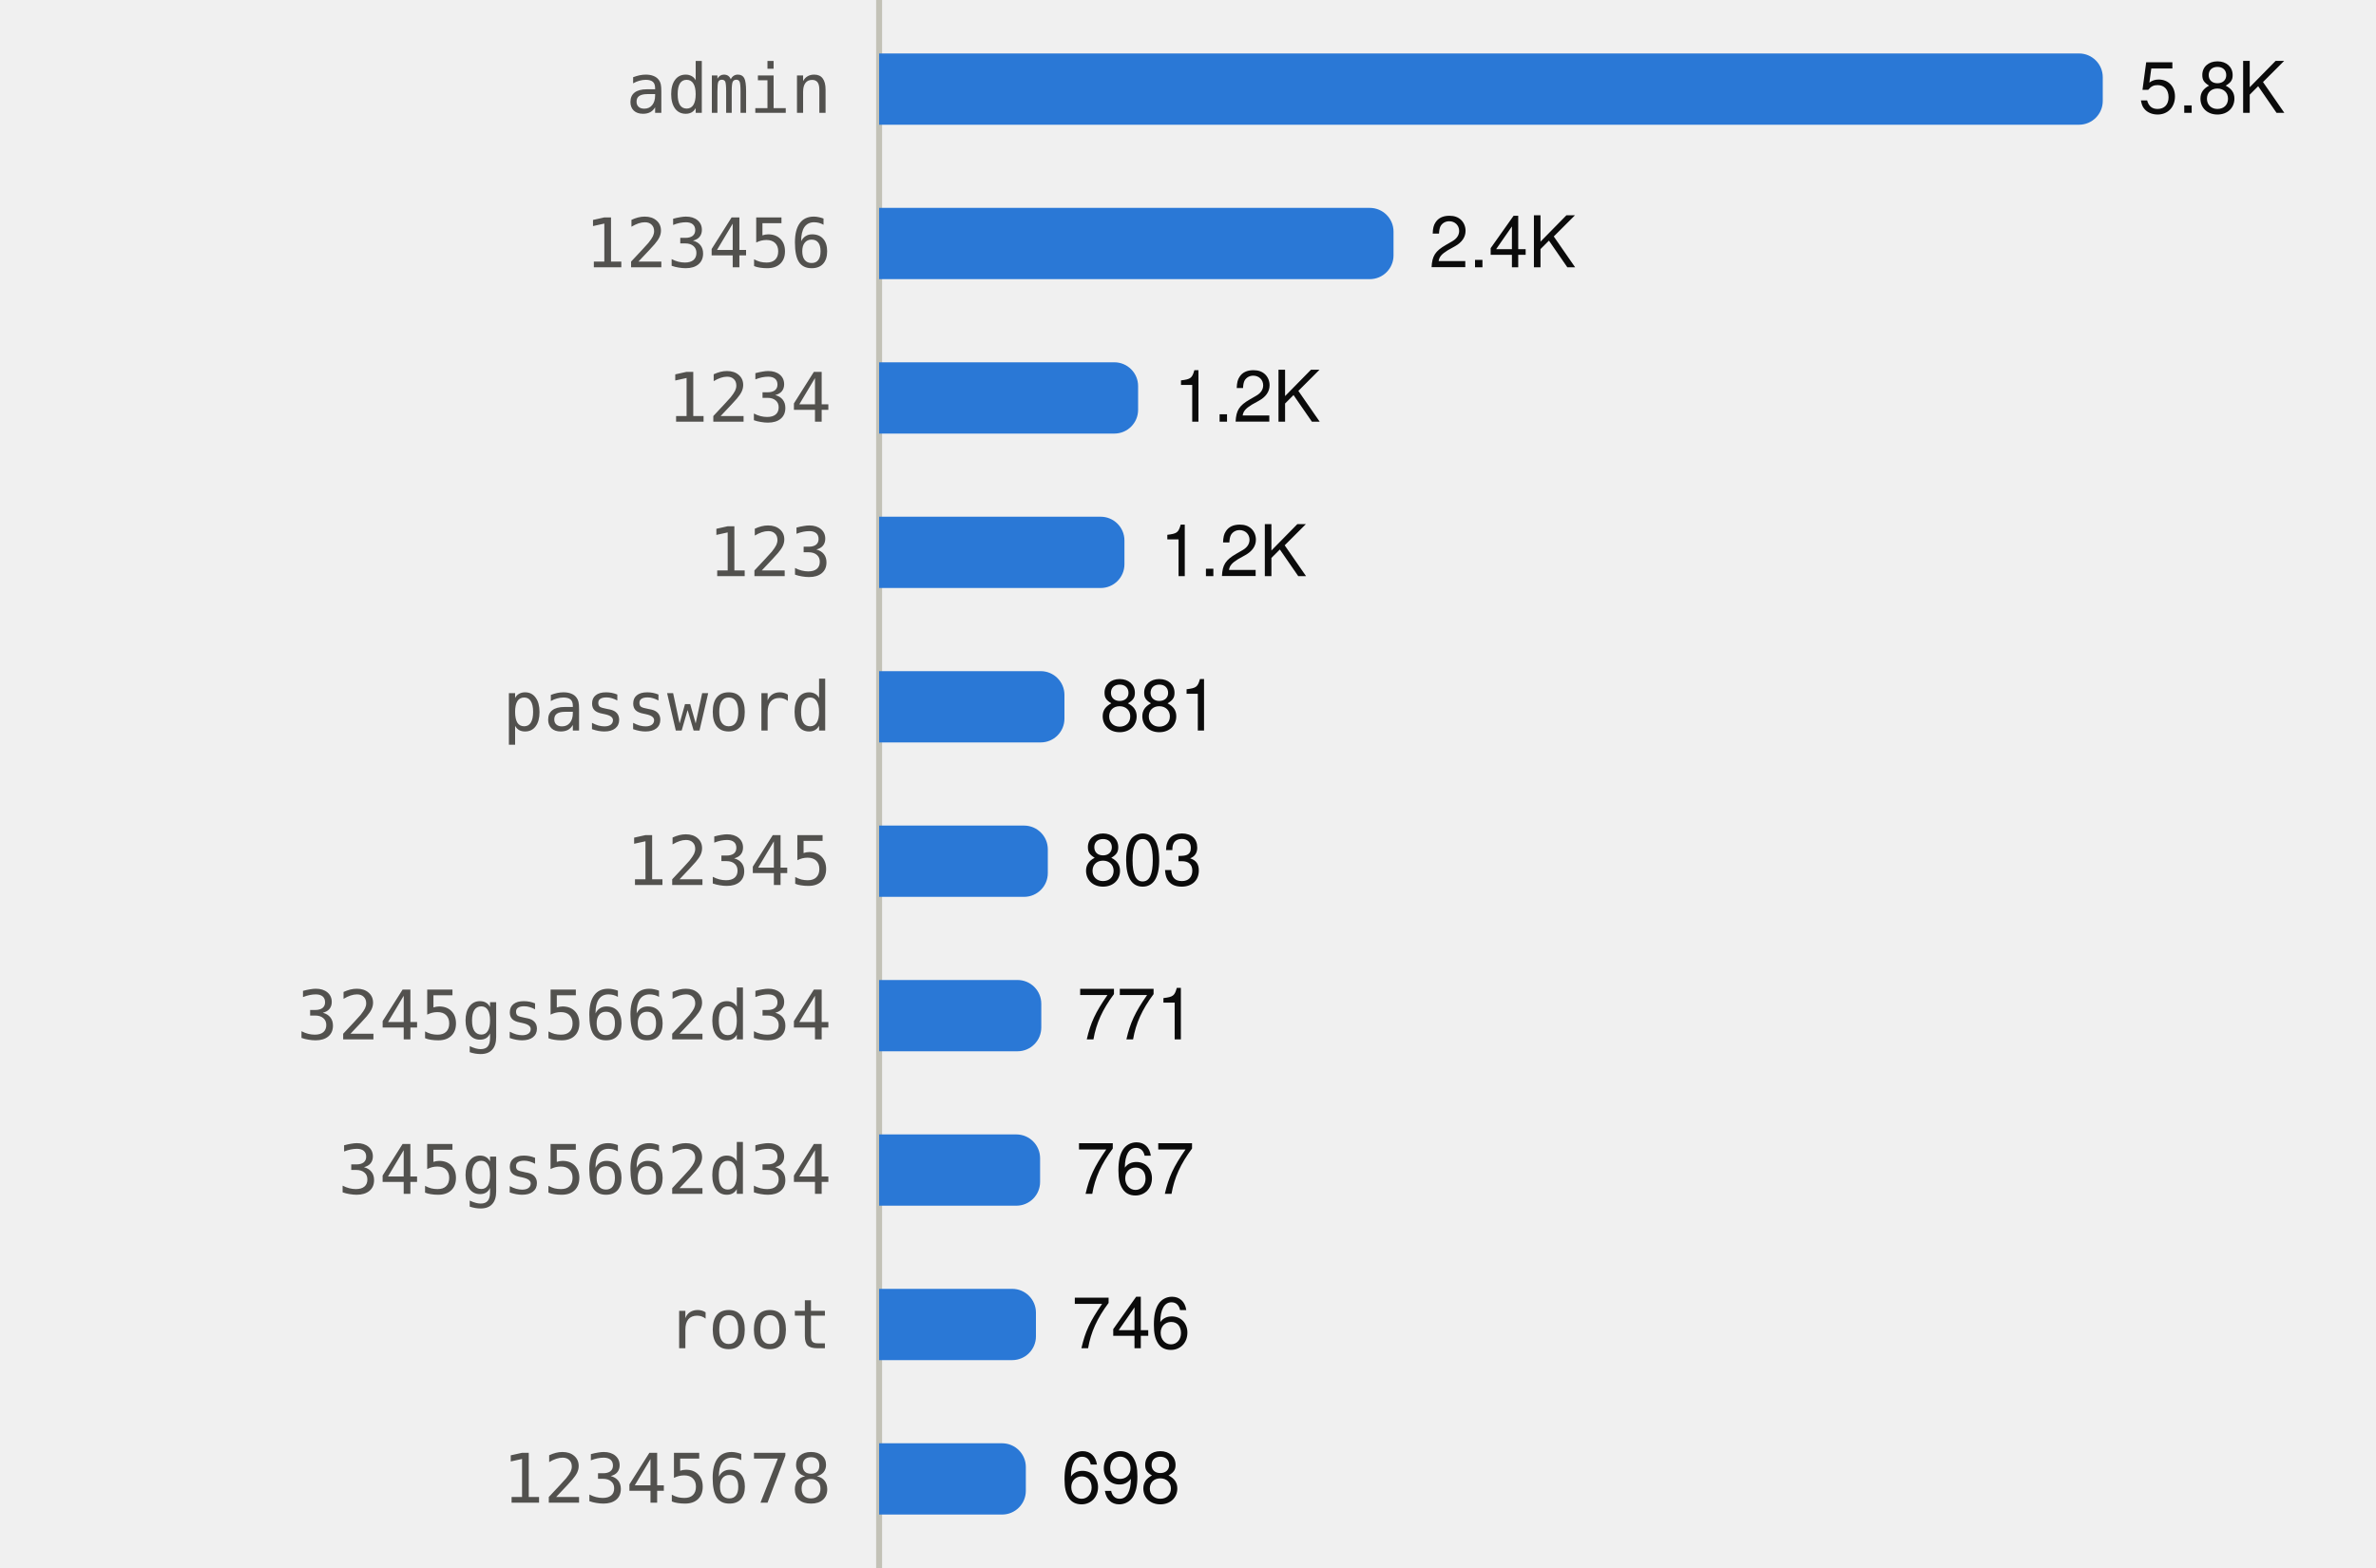
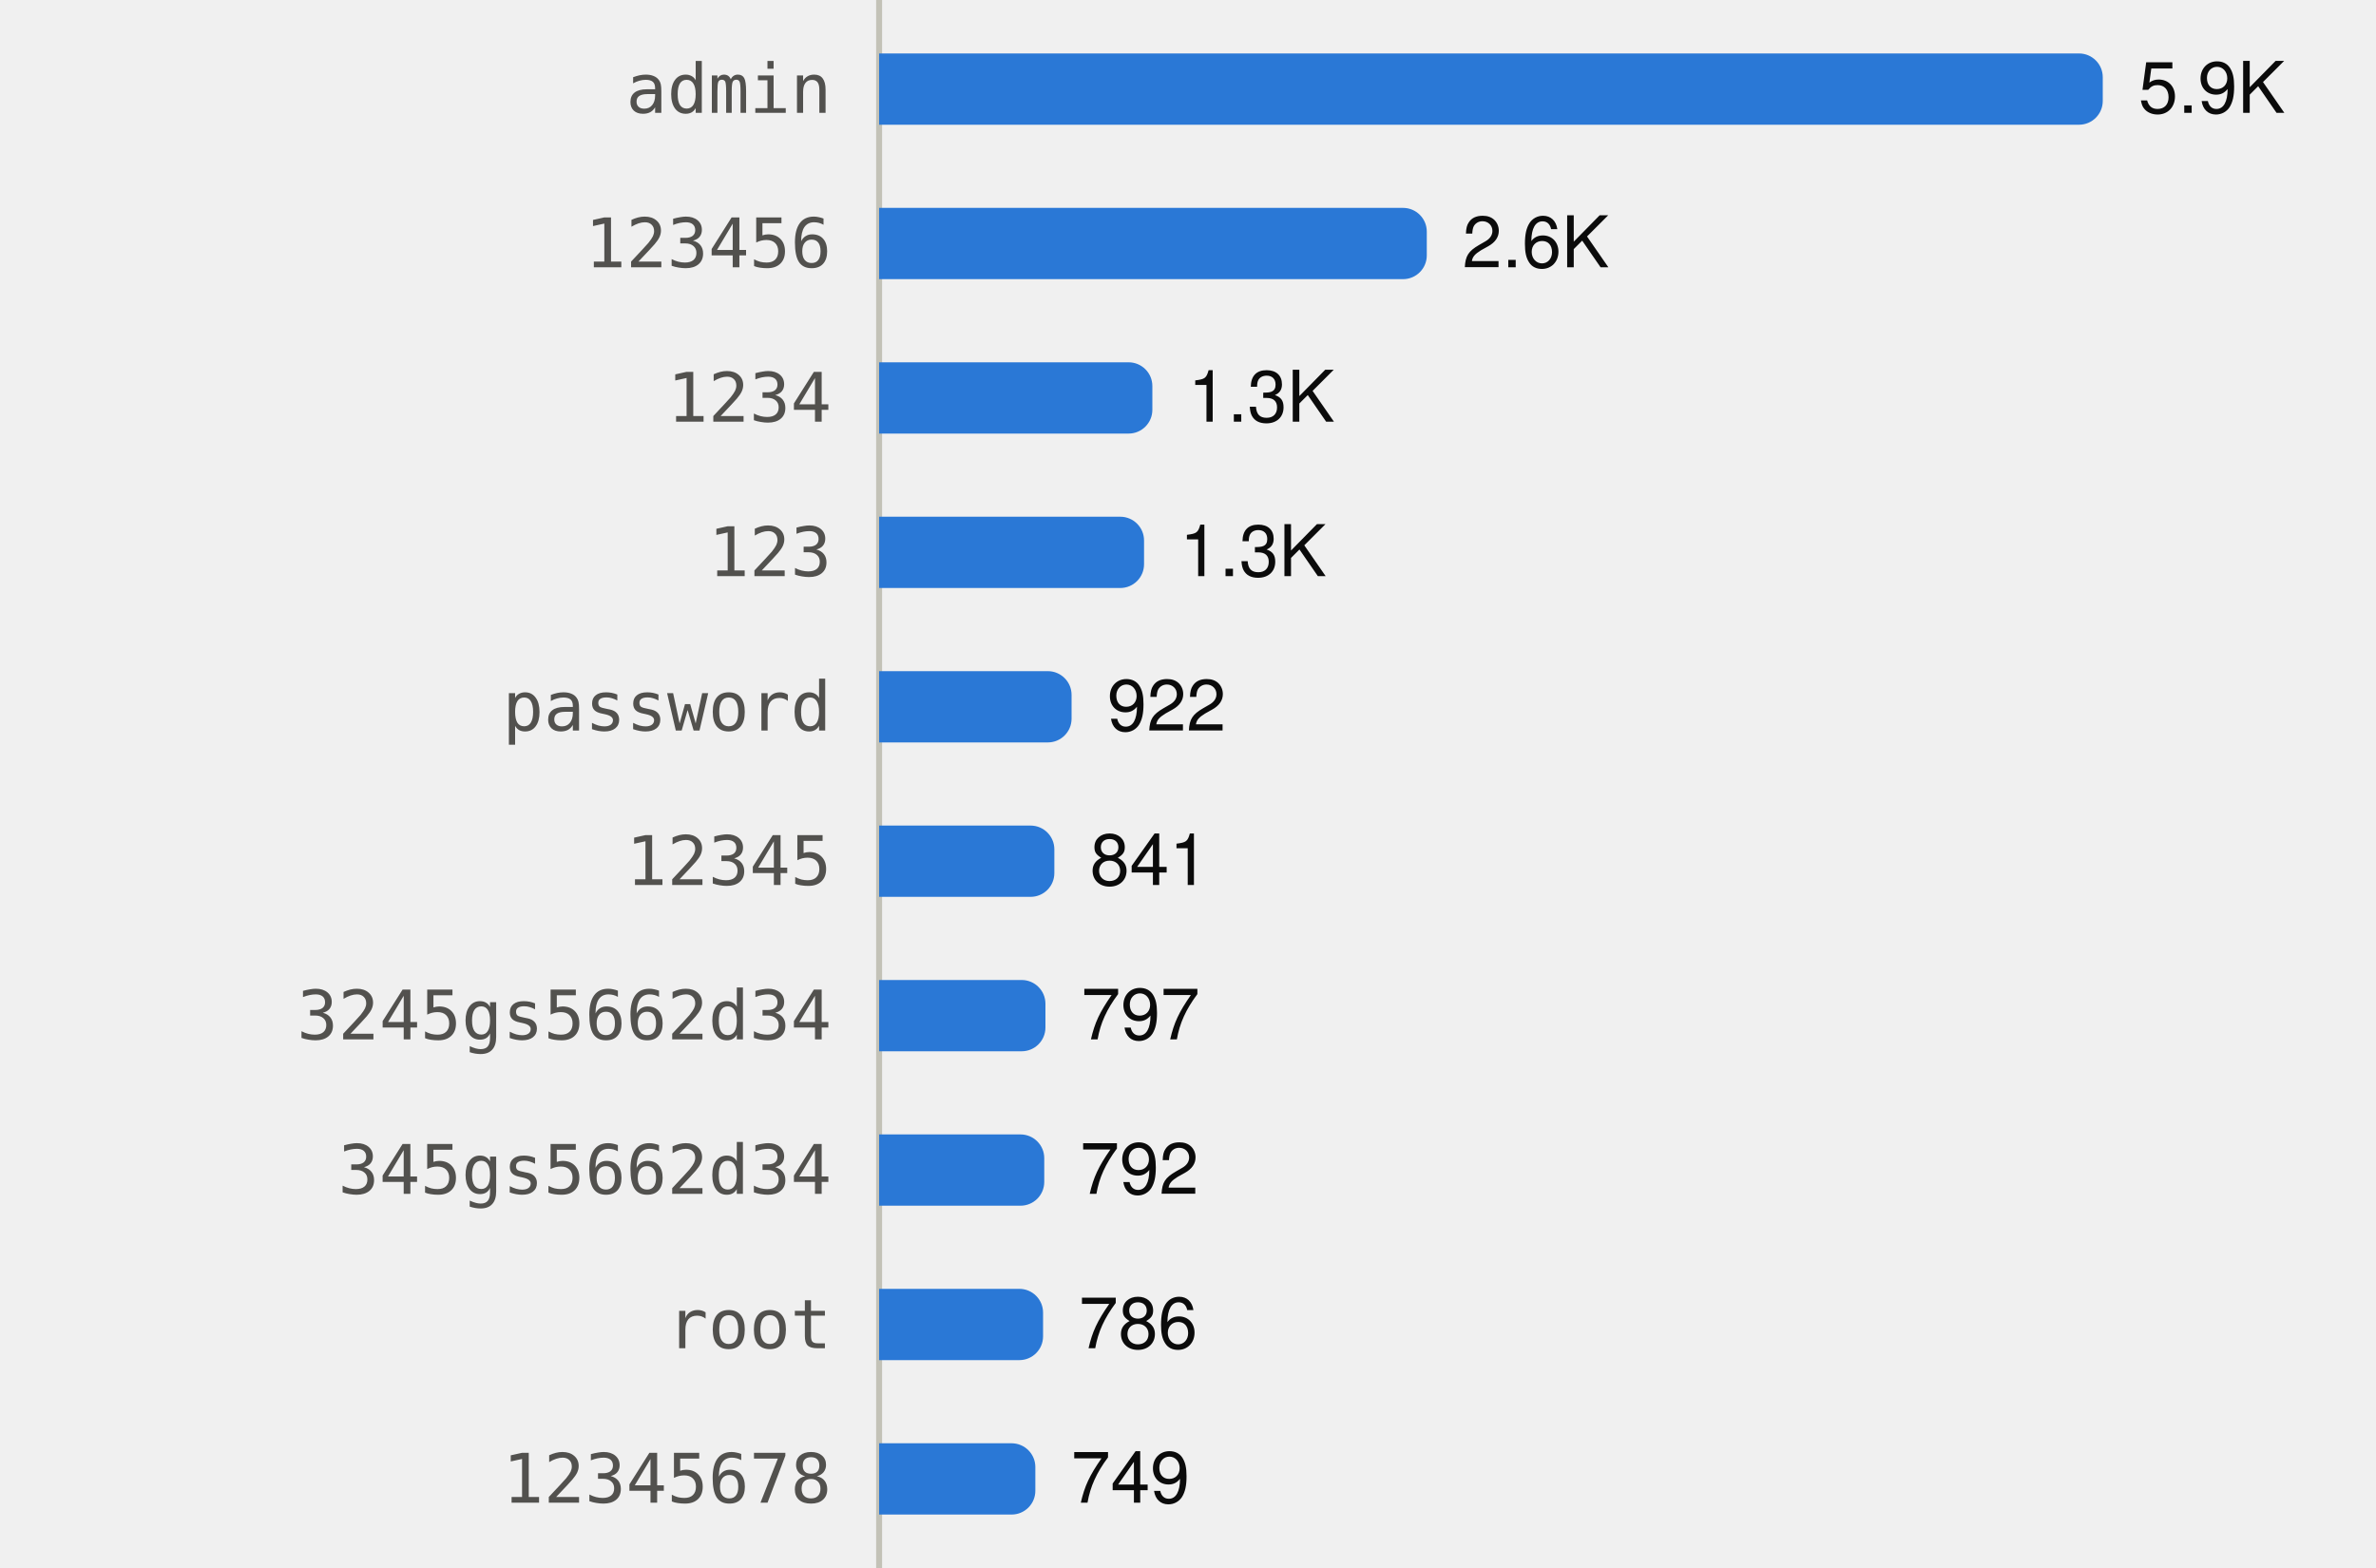
<svg xmlns="http://www.w3.org/2000/svg" viewBox="0 0 400 264" width="400" height="264" role="img">
  <style>
text{font-family:system-ui,-apple-system,"Segoe UI",Helvetica,Arial,sans-serif;font-size:12px}
.mono{font-family:ui-monospace,SFMono-Regular,Menlo,Consolas,monospace;font-size:11.5px}
.ink{fill:#0b0b0b}.ink2{fill:#52514e}.muted{fill:#898781}
.grid{stroke:#e1e0d9}.axis{stroke:#c3c2b7}
.mark{fill:#2a78d6}.line{stroke:#2a78d6;fill:none}.area{fill:#2a78d6;fill-opacity:.1}
.ring{stroke:#ffffff}
@media (prefers-color-scheme:dark){
.ink{fill:#f0efec}.ink2{fill:#c3c2b7}.grid{stroke:#2c2c2a}.axis{stroke:#383835}
.mark{fill:#3987e5}.line{stroke:#3987e5}.area{fill:#3987e5}.ring{stroke:#0d1117}}
</style>
  <line class="axis" x1="148" x2="148" y1="0" y2="264" />
  <text class="ink2 mono" x="140" y="19.0" text-anchor="end">admin</text>
  <path class="mark" d="M148.0,9.0H350.0A4,4 0 0 1 354.0,13.0V17.0A4,4 0 0 1 350.0,21.0H148.0Z" />
-   <text class="ink" x="360.0" y="19.0">5.8K</text>
+   <text class="ink" x="360.0" y="19.0">5.9K</text>
  <text class="ink2 mono" x="140" y="45.0" text-anchor="end">123456</text>
-   <path class="mark" d="M148.0,35.0H230.6A4,4 0 0 1 234.6,39.0V43.0A4,4 0 0 1 230.6,47.0H148.0Z" />
-   <text class="ink" x="240.6" y="45.0">2.4K</text>
+   <path class="mark" d="M148.0,35.0H236.2A4,4 0 0 1 240.2,39.0V43.0A4,4 0 0 1 236.2,47.0H148.0Z" />
+   <text class="ink" x="246.2" y="45.0">2.6K</text>
  <text class="ink2 mono" x="140" y="71.0" text-anchor="end">1234</text>
-   <path class="mark" d="M148.0,61.0H187.6A4,4 0 0 1 191.6,65.0V69.0A4,4 0 0 1 187.6,73.0H148.0Z" />
-   <text class="ink" x="197.6" y="71.0">1.2K</text>
+   <path class="mark" d="M148.0,61.0H190.0A4,4 0 0 1 194.0,65.0V69.0A4,4 0 0 1 190.0,73.0H148.0Z" />
+   <text class="ink" x="200.0" y="71.0">1.3K</text>
  <text class="ink2 mono" x="140" y="97.0" text-anchor="end">123</text>
-   <path class="mark" d="M148.0,87.0H185.3A4,4 0 0 1 189.3,91.0V95.0A4,4 0 0 1 185.3,99.0H148.0Z" />
-   <text class="ink" x="195.3" y="97.0">1.2K</text>
+   <path class="mark" d="M148.0,87.0H188.6A4,4 0 0 1 192.6,91.0V95.0A4,4 0 0 1 188.6,99.0H148.0Z" />
+   <text class="ink" x="198.6" y="97.0">1.3K</text>
  <text class="ink2 mono" x="140" y="123.0" text-anchor="end">password</text>
-   <path class="mark" d="M148.0,113.0H175.2A4,4 0 0 1 179.2,117.0V121.0A4,4 0 0 1 175.2,125.0H148.0Z" />
-   <text class="ink" x="185.2" y="123.0">881</text>
+   <path class="mark" d="M148.0,113.0H176.4A4,4 0 0 1 180.4,117.0V121.0A4,4 0 0 1 176.4,125.0H148.0Z" />
+   <text class="ink" x="186.4" y="123.0">922</text>
  <text class="ink2 mono" x="140" y="149.0" text-anchor="end">12345</text>
-   <path class="mark" d="M148.0,139.0H172.4A4,4 0 0 1 176.4,143.0V147.0A4,4 0 0 1 172.4,151.0H148.0Z" />
-   <text class="ink" x="182.4" y="149.0">803</text>
+   <path class="mark" d="M148.0,139.0H173.5A4,4 0 0 1 177.5,143.0V147.0A4,4 0 0 1 173.5,151.0H148.0Z" />
+   <text class="ink" x="183.5" y="149.0">841</text>
  <text class="ink2 mono" x="140" y="175.0" text-anchor="end">3245gs5662d34</text>
-   <path class="mark" d="M148.0,165.0H171.3A4,4 0 0 1 175.3,169.0V173.0A4,4 0 0 1 171.3,177.0H148.0Z" />
-   <text class="ink" x="181.3" y="175.0">771</text>
+   <path class="mark" d="M148.0,165.0H172.0A4,4 0 0 1 176.0,169.0V173.0A4,4 0 0 1 172.0,177.0H148.0Z" />
+   <text class="ink" x="182.0" y="175.0">797</text>
  <text class="ink2 mono" x="140" y="201.0" text-anchor="end">345gs5662d34</text>
-   <path class="mark" d="M148.0,191.0H171.1A4,4 0 0 1 175.1,195.0V199.0A4,4 0 0 1 171.1,203.0H148.0Z" />
-   <text class="ink" x="181.1" y="201.0">767</text>
+   <path class="mark" d="M148.0,191.0H171.8A4,4 0 0 1 175.8,195.0V199.0A4,4 0 0 1 171.8,203.0H148.0Z" />
+   <text class="ink" x="181.8" y="201.0">792</text>
  <text class="ink2 mono" x="140" y="227.0" text-anchor="end">root</text>
-   <path class="mark" d="M148.0,217.0H170.4A4,4 0 0 1 174.4,221.0V225.0A4,4 0 0 1 170.4,229.0H148.0Z" />
-   <text class="ink" x="180.4" y="227.0">746</text>
+   <path class="mark" d="M148.0,217.0H171.6A4,4 0 0 1 175.6,221.0V225.0A4,4 0 0 1 171.6,229.0H148.0Z" />
+   <text class="ink" x="181.6" y="227.0">786</text>
  <text class="ink2 mono" x="140" y="253.0" text-anchor="end">12345678</text>
-   <path class="mark" d="M148.0,243.0H168.7A4,4 0 0 1 172.7,247.0V251.0A4,4 0 0 1 168.7,255.0H148.0Z" />
-   <text class="ink" x="178.7" y="253.0">698</text>
+   <path class="mark" d="M148.0,243.0H170.3A4,4 0 0 1 174.3,247.0V251.0A4,4 0 0 1 170.3,255.0H148.0Z" />
+   <text class="ink" x="180.3" y="253.0">749</text>
</svg>
